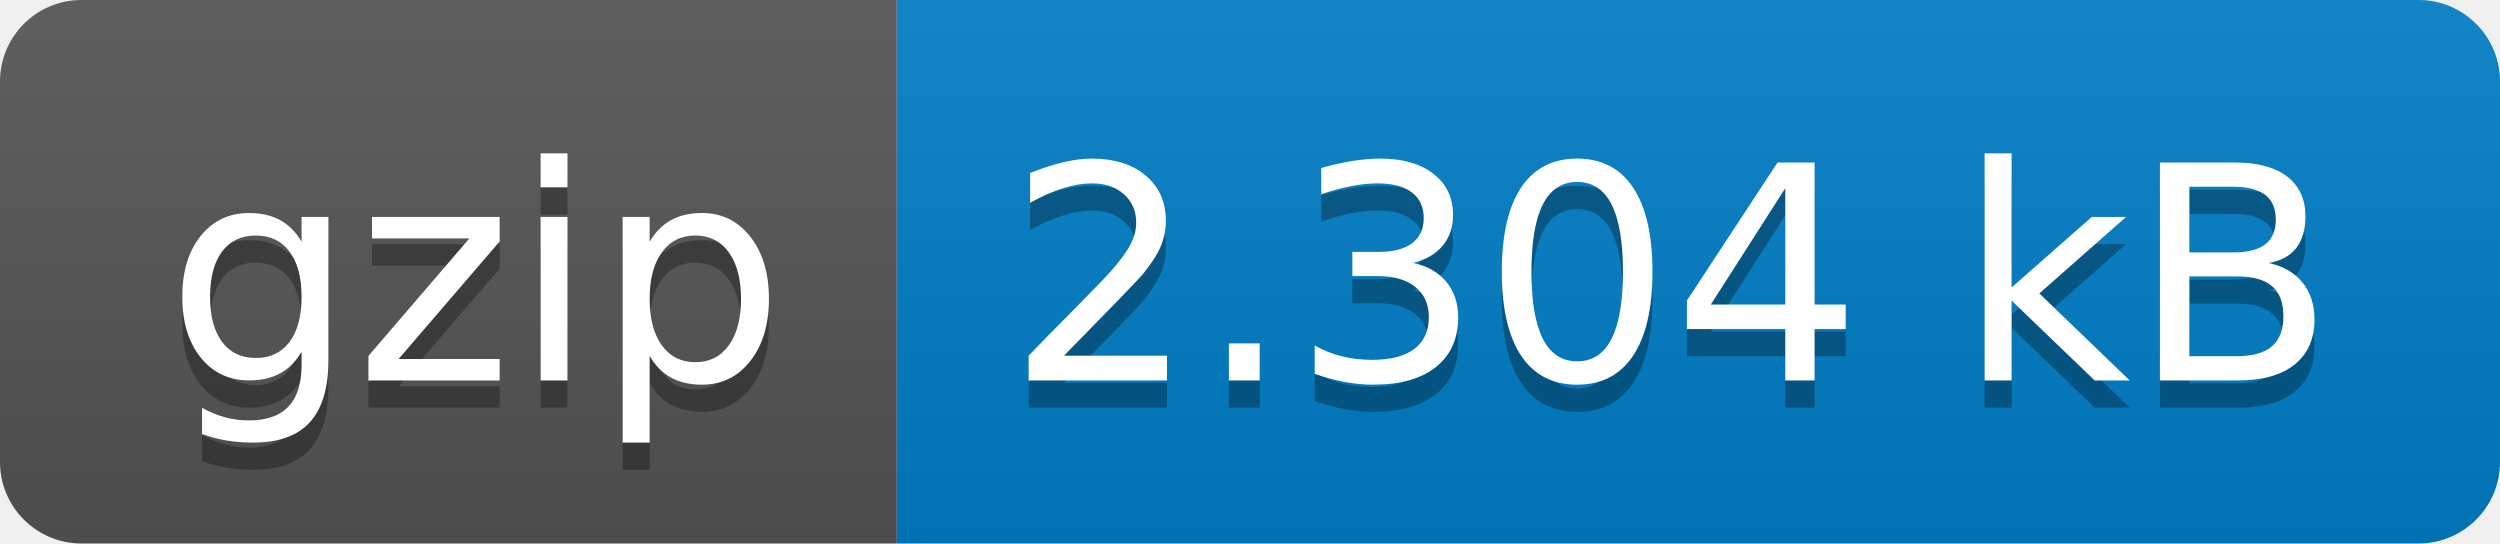
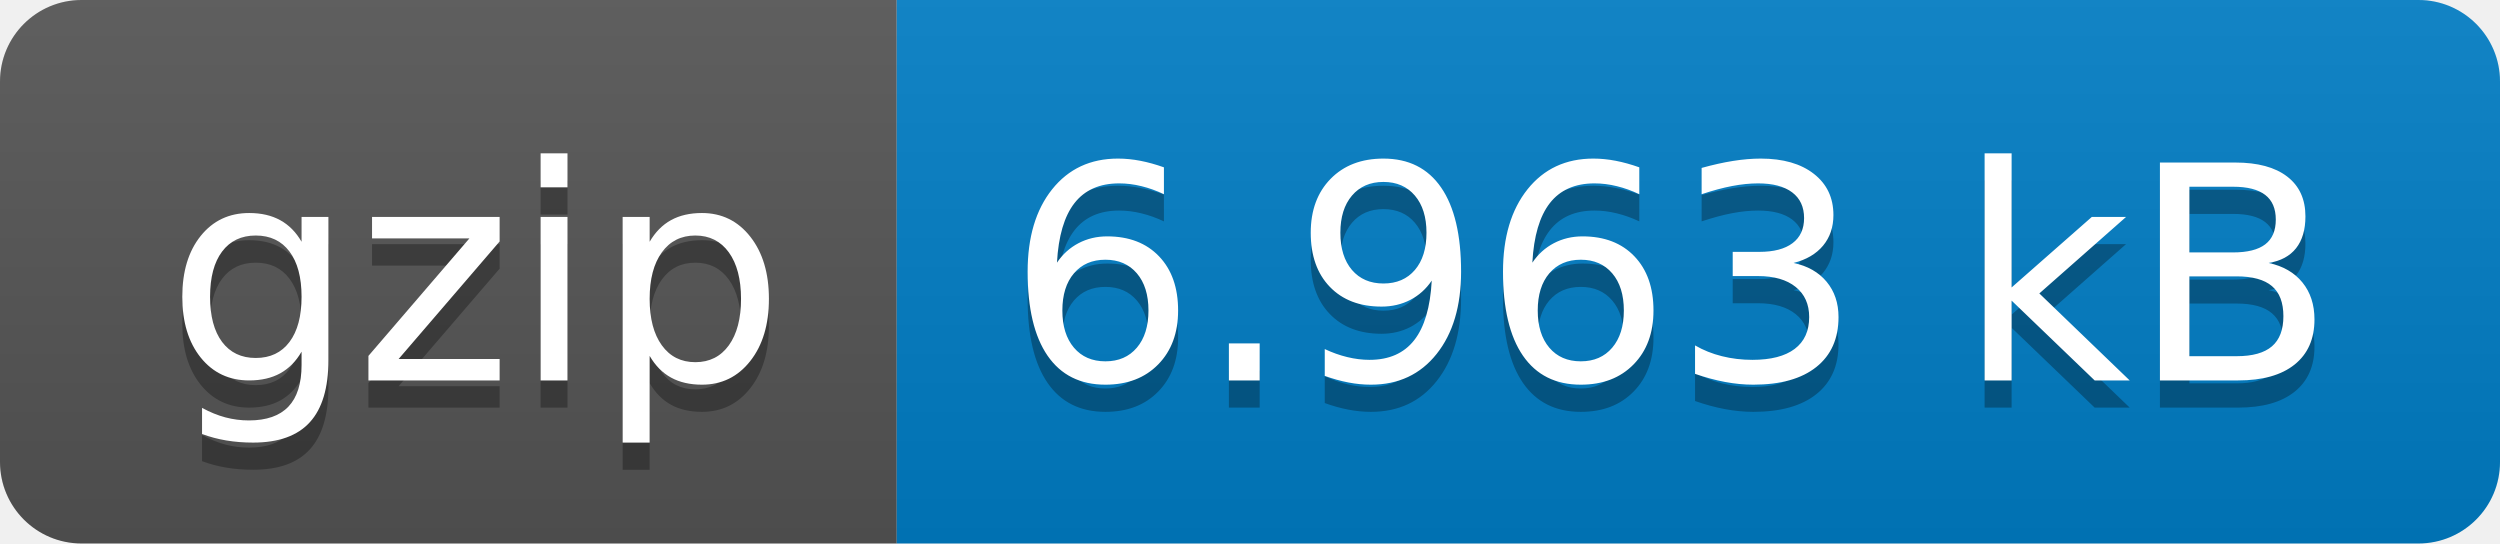
- <svg xmlns="http://www.w3.org/2000/svg" width="92" height="20" role="img" aria-label="gzip: 2.304 kB">
+ <svg xmlns="http://www.w3.org/2000/svg" width="92" height="20" role="img" aria-label="gzip: 6.963 kB">
  <linearGradient id="s" x2="0" y2="100%">
    <stop offset="0" stop-color="#bbb" stop-opacity=".1" />
    <stop offset="1" stop-opacity=".1" />
  </linearGradient>
  <clipPath id="r">
    <rect width="92" height="20" rx="3" fill="#fff" />
  </clipPath>
  <g clip-path="url(#r)">
    <rect width="33" height="20" fill="#555" />
    <rect x="33" width="59" height="20" fill="#007ec6" />
    <rect width="92" height="20" fill="url(#s)" />
  </g>
  <g fill="#fff" text-anchor="middle" font-family="Verdana,Geneva,DejaVu Sans,sans-serif" text-rendering="geometricPrecision" font-size="110">
    <text aria-hidden="true" x="175" y="150" fill="#010101" fill-opacity=".3" transform="scale(.1)" textLength="230">gzip</text>
    <text x="175" y="140" transform="scale(.1)" fill="#fff" textLength="230">gzip</text>
-     <text aria-hidden="true" x="615" y="150" fill="#010101" fill-opacity=".3" transform="scale(.1)" textLength="490">2.304 kB</text>
-     <text x="615" y="140" transform="scale(.1)" fill="#fff" textLength="490">2.304 kB</text>
+     <text aria-hidden="true" x="615" y="150" fill="#010101" fill-opacity=".3" transform="scale(.1)" textLength="490">6.963 kB</text>
+     <text x="615" y="140" transform="scale(.1)" fill="#fff" textLength="490">6.963 kB</text>
  </g>
</svg>
